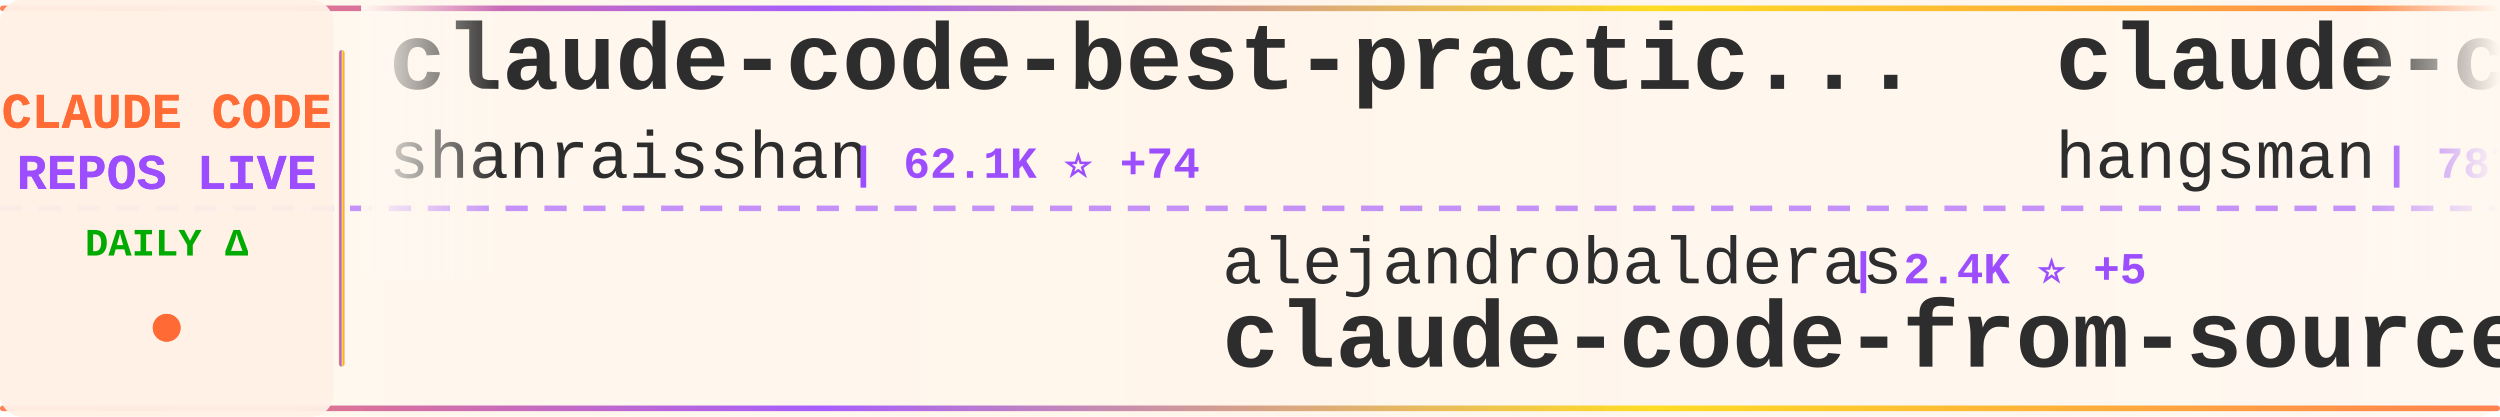
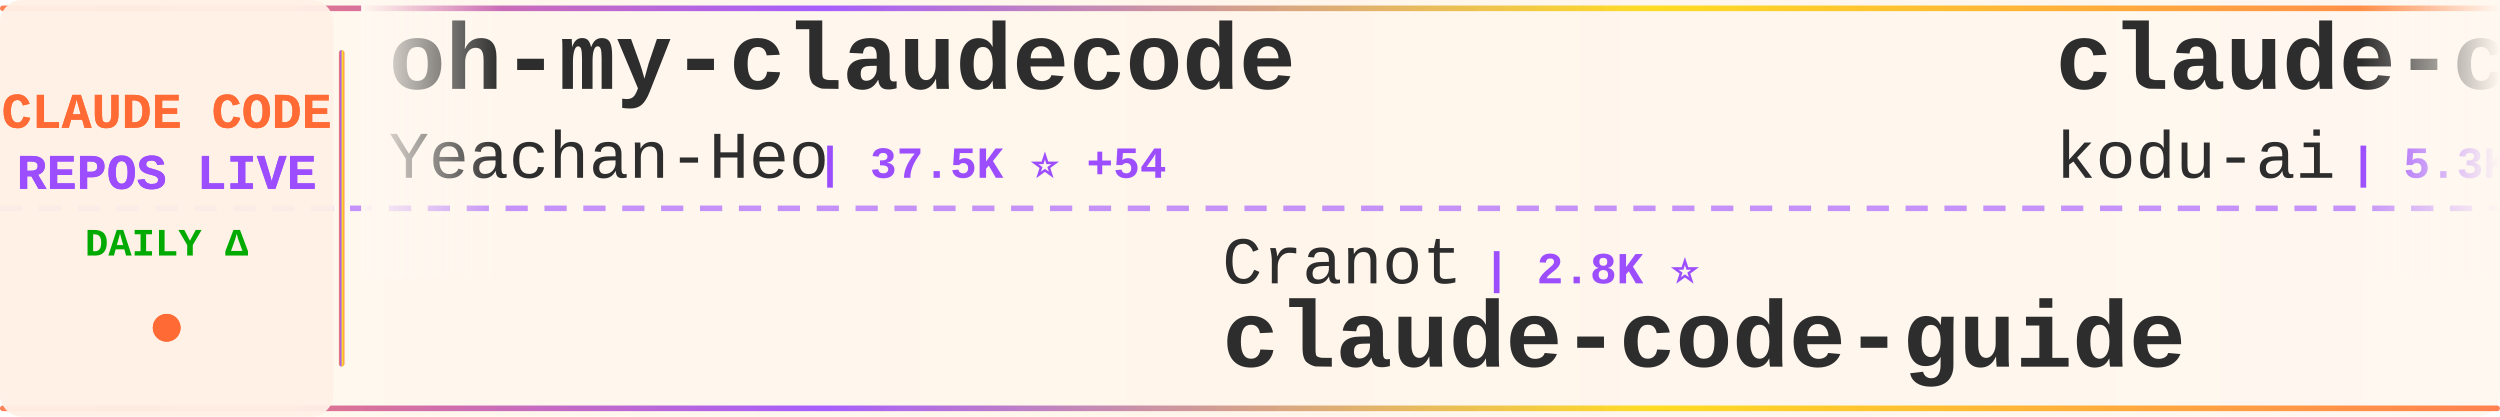
<svg xmlns="http://www.w3.org/2000/svg" width="900" height="150">
  <defs>
    <linearGradient id="tickerBg" x1="0%" y1="0%" x2="100%" y2="0%">
      <stop offset="0%" style="stop-color:#fff8f0;stop-opacity:0.98" />
      <stop offset="50%" style="stop-color:#fff5eb;stop-opacity:1" />
      <stop offset="100%" style="stop-color:#fff8f0;stop-opacity:0.98" />
    </linearGradient>
    <linearGradient id="borderGrad" x1="0%" y1="0%" x2="100%" y2="0%">
      <stop offset="0%" style="stop-color:#FF6B35;stop-opacity:0.85">
        <animate attributeName="stop-opacity" values="0.85;1;0.85" dur="2s" repeatCount="indefinite" />
      </stop>
      <stop offset="33%" style="stop-color:#9C4EFF;stop-opacity:0.9">
        <animate attributeName="stop-opacity" values="0.9;1;0.9" dur="2.2s" repeatCount="indefinite" />
      </stop>
      <stop offset="66%" style="stop-color:#FFD700;stop-opacity:0.85">
        <animate attributeName="stop-opacity" values="0.85;1;0.85" dur="1.8s" repeatCount="indefinite" />
      </stop>
      <stop offset="100%" style="stop-color:#FF6B35;stop-opacity:0.85">
        <animate attributeName="stop-opacity" values="0.85;1;0.85" dur="2s" repeatCount="indefinite" />
      </stop>
    </linearGradient>
    <filter id="textGlow">
      <feGaussianBlur stdDeviation="0.15" result="coloredBlur" />
      <feMerge>
        <feMergeNode in="coloredBlur" />
        <feMergeNode in="SourceGraphic" />
      </feMerge>
    </filter>
    <filter id="metricGlow">
      <feGaussianBlur stdDeviation="0.2" result="coloredBlur" />
      <feMerge>
        <feMergeNode in="coloredBlur" />
        <feMergeNode in="SourceGraphic" />
      </feMerge>
    </filter>
    <linearGradient id="leftFade" x1="0%" y1="0%" x2="100%" y2="0%">
      <stop offset="0%" style="stop-color:#fff8f0;stop-opacity:1" />
      <stop offset="100%" style="stop-color:#fff8f0;stop-opacity:0" />
    </linearGradient>
    <linearGradient id="rightFade" x1="0%" y1="0%" x2="100%" y2="0%">
      <stop offset="0%" style="stop-color:#fff8f0;stop-opacity:0" />
      <stop offset="100%" style="stop-color:#fff8f0;stop-opacity:1" />
    </linearGradient>
  </defs>
  <rect width="900" height="150" fill="url(#tickerBg)" rx="8" />
  <rect x="0" y="2" width="900" height="2" fill="url(#borderGrad)" rx="1" />
  <rect x="0" y="146" width="900" height="2" fill="url(#borderGrad)" rx="1" />
  <line x1="0" y1="75" x2="900" y2="75" stroke="#9C4EFF" stroke-width="2" stroke-dasharray="8 6" opacity="0.6" />
  <rect x="0" y="0" width="120" height="150" fill="#fff0e6" opacity="0.95" rx="8" />
  <text x="60" y="46" font-family="'Courier New', monospace" font-size="18" font-weight="bold" fill="#FF6B35" text-anchor="middle" filter="url(#textGlow)">
    CLAUDE CODE
  </text>
  <text x="60" y="68" font-family="'Courier New', monospace" font-size="18" font-weight="bold" fill="#9C4EFF" text-anchor="middle" filter="url(#textGlow)">
    REPOS LIVE
  </text>
  <text x="60" y="92" font-family="'Courier New', monospace" font-size="14" font-weight="bold" fill="#00aa00" text-anchor="middle">
    DAILY Δ
  </text>
  <circle cx="60" cy="118" r="5" fill="#FF6B35" filter="url(#metricGlow)">
    <animate attributeName="r" values="4;6;4" dur="1.5s" repeatCount="indefinite" />
    <animate attributeName="opacity" values="0.6;1;0.6" dur="1.5s" repeatCount="indefinite" />
  </circle>
  <rect x="122" y="18" width="2" height="114" fill="url(#borderGrad)" rx="1" />
  <clipPath id="tickerClip">
    <rect x="130" y="0" width="770" height="150" />
  </clipPath>
  <g clip-path="url(#tickerClip)">
    <g id="tickerItems">
      <animateTransform attributeName="transform" attributeType="XML" type="translate" from="0 0" to="-3000 0" dur="54s" repeatCount="indefinite" />
      <g transform="translate(0, 0)">
+         <text x="140" y="32" font-family="'Courier New', monospace" font-size="34" font-weight="bold" fill="#2d2d2d">oh-my-claudecode</text>
+         <text x="140" y="64" font-family="'Courier New', monospace" font-size="24" font-weight="normal" fill="#2d2d2d" opacity="1.0">Yeachan-Heo</text>
+         <text x="294" y="64" font-family="'Courier New', monospace" font-size="16" font-weight="bold" fill="#9C4EFF"> | 37.5K ⭐ +54</text>
+       </g>
+       <g transform="translate(300, 0)">
+         <text x="140" y="102" font-family="'Courier New', monospace" font-size="24" font-weight="normal" fill="#2d2d2d" opacity="1.0">Cranot</text>
+         <text x="234" y="102" font-family="'Courier New', monospace" font-size="16" font-weight="bold" fill="#9C4EFF"> | 2.8K ⭐</text>
+         <text x="140" y="132" font-family="'Courier New', monospace" font-size="34" font-weight="bold" fill="#2d2d2d">claude-code-guide</text>
+       </g>
+       <g transform="translate(600, 0)">
+         <text x="140" y="32" font-family="'Courier New', monospace" font-size="34" font-weight="bold" fill="#2d2d2d">claude-coder</text>
+         <text x="140" y="64" font-family="'Courier New', monospace" font-size="24" font-weight="normal" fill="#2d2d2d" opacity="1.0">kodu-ai</text>
+         <text x="246" y="64" font-family="'Courier New', monospace" font-size="16" font-weight="bold" fill="#9C4EFF"> | 5.3K ⭐</text>
+       </g>
+       <g transform="translate(900, 0)">
+         <text x="140" y="102" font-family="'Courier New', monospace" font-size="24" font-weight="normal" fill="#2d2d2d" opacity="1.0">jqueryscript</text>
+         <text x="306" y="102" font-family="'Courier New', monospace" font-size="16" font-weight="bold" fill="#9C4EFF"> | 458 ⭐</text>
+         <text x="140" y="132" font-family="'Courier New', monospace" font-size="34" font-weight="bold" fill="#2d2d2d">awesome-claude-code</text>
+       </g>
+       <g transform="translate(1200, 0)">
+         <text x="140" y="32" font-family="'Courier New', monospace" font-size="34" font-weight="bold" fill="#2d2d2d">free-claude-code</text>
+         <text x="140" y="64" font-family="'Courier New', monospace" font-size="24" font-weight="normal" fill="#2d2d2d" opacity="1.0">Alishahryar1</text>
+         <text x="306" y="64" font-family="'Courier New', monospace" font-size="16" font-weight="bold" fill="#9C4EFF"> | 39.0K ⭐ +152</text>
+       </g>
+       <g transform="translate(1500, 0)">
+         <text x="140" y="102" font-family="'Courier New', monospace" font-size="24" font-weight="normal" fill="#2d2d2d" opacity="1.0">pengchengneo</text>
+         <text x="306" y="102" font-family="'Courier New', monospace" font-size="16" font-weight="bold" fill="#9C4EFF"> | 1.6K ⭐ +5</text>
+         <text x="140" y="132" font-family="'Courier New', monospace" font-size="34" font-weight="bold" fill="#2d2d2d">Claude-Code</text>
+       </g>
+       <g transform="translate(1800, 0)">
        <text x="140" y="32" font-family="'Courier New', monospace" font-size="34" font-weight="bold" fill="#2d2d2d">claude-code-best-practic...</text>
        <text x="140" y="64" font-family="'Courier New', monospace" font-size="24" font-weight="normal" fill="#2d2d2d" opacity="1.0">shanraisshan</text>
        <text x="306" y="64" font-family="'Courier New', monospace" font-size="16" font-weight="bold" fill="#9C4EFF"> | 62.1K ⭐ +74</text>
      </g>
-       <g transform="translate(300, 0)">
-         <text x="140" y="102" font-family="'Courier New', monospace" font-size="24" font-weight="normal" fill="#2d2d2d" opacity="1.0">alejandrobalderas</text>
-         <text x="366" y="102" font-family="'Courier New', monospace" font-size="16" font-weight="bold" fill="#9C4EFF"> | 2.4K ⭐ +5</text>
-         <text x="140" y="132" font-family="'Courier New', monospace" font-size="34" font-weight="bold" fill="#2d2d2d">claude-code-from-source</text>
-       </g>
-       <g transform="translate(600, 0)">
-         <text x="140" y="32" font-family="'Courier New', monospace" font-size="34" font-weight="bold" fill="#2d2d2d">claude-code-source</text>
-         <text x="140" y="64" font-family="'Courier New', monospace" font-size="24" font-weight="normal" fill="#2d2d2d" opacity="1.0">hangsman</text>
-         <text x="258" y="64" font-family="'Courier New', monospace" font-size="16" font-weight="bold" fill="#9C4EFF"> | 787 ⭐</text>
-       </g>
-       <g transform="translate(900, 0)">
-         <text x="140" y="102" font-family="'Courier New', monospace" font-size="24" font-weight="normal" fill="#2d2d2d" opacity="1.0">OrcaWhisper</text>
-         <text x="294" y="102" font-family="'Courier New', monospace" font-size="16" font-weight="bold" fill="#9C4EFF"> | 83 ⭐</text>
-         <text x="140" y="132" font-family="'Courier New', monospace" font-size="34" font-weight="bold" fill="#2d2d2d">Claude-Code</text>
-       </g>
-       <g transform="translate(1200, 0)">
-         <text x="140" y="32" font-family="'Courier New', monospace" font-size="34" font-weight="bold" fill="#2d2d2d">claude-code-base-action</text>
-         <text x="140" y="64" font-family="'Courier New', monospace" font-size="24" font-weight="normal" fill="#2d2d2d" opacity="1.0">anthropics</text>
-         <text x="282" y="64" font-family="'Courier New', monospace" font-size="16" font-weight="bold" fill="#9C4EFF"> | 899 ⭐</text>
-       </g>
-       <g transform="translate(1500, 0)">
-         <text x="140" y="102" font-family="'Courier New', monospace" font-size="24" font-weight="normal" fill="#2d2d2d" opacity="1.0">kodu-ai</text>
-         <text x="246" y="102" font-family="'Courier New', monospace" font-size="16" font-weight="bold" fill="#9C4EFF"> | 5.3K ⭐</text>
-         <text x="140" y="132" font-family="'Courier New', monospace" font-size="34" font-weight="bold" fill="#2d2d2d">claude-coder</text>
-       </g>
-       <g transform="translate(1800, 0)">
-         <text x="140" y="32" font-family="'Courier New', monospace" font-size="34" font-weight="bold" fill="#2d2d2d">my-claude-code-setup</text>
-         <text x="140" y="64" font-family="'Courier New', monospace" font-size="24" font-weight="normal" fill="#2d2d2d" opacity="1.0">centminmod</text>
-         <text x="282" y="64" font-family="'Courier New', monospace" font-size="16" font-weight="bold" fill="#9C4EFF"> | 2.5K ⭐ +4</text>
-       </g>
      <g transform="translate(2100, 0)">
-         <text x="140" y="102" font-family="'Courier New', monospace" font-size="24" font-weight="normal" fill="#2d2d2d" opacity="1.0">musistudio</text>
-         <text x="282" y="102" font-family="'Courier New', monospace" font-size="16" font-weight="bold" fill="#9C4EFF"> | 35.6K ⭐ +37</text>
-         <text x="140" y="132" font-family="'Courier New', monospace" font-size="34" font-weight="bold" fill="#2d2d2d">claude-code-router</text>
+         <text x="140" y="102" font-family="'Courier New', monospace" font-size="24" font-weight="normal" fill="#2d2d2d" opacity="1.0">777genius</text>
+         <text x="270" y="102" font-family="'Courier New', monospace" font-size="16" font-weight="bold" fill="#9C4EFF"> | 918 ⭐</text>
+         <text x="140" y="132" font-family="'Courier New', monospace" font-size="34" font-weight="bold" fill="#2d2d2d">claude-code-source-code</text>
      </g>
      <g transform="translate(2400, 0)">
-         <text x="140" y="32" font-family="'Courier New', monospace" font-size="34" font-weight="bold" fill="#2d2d2d">ralph-claude-code</text>
-         <text x="140" y="64" font-family="'Courier New', monospace" font-size="24" font-weight="normal" fill="#2d2d2d" opacity="1.0">frankbria</text>
-         <text x="270" y="64" font-family="'Courier New', monospace" font-size="16" font-weight="bold" fill="#9C4EFF"> | 9.5K ⭐ +5</text>
+         <text x="140" y="32" font-family="'Courier New', monospace" font-size="34" font-weight="bold" fill="#2d2d2d">claude-code-system-promp...</text>
+         <text x="140" y="64" font-family="'Courier New', monospace" font-size="24" font-weight="normal" fill="#2d2d2d" opacity="1.0">Piebald-AI</text>
+         <text x="282" y="64" font-family="'Courier New', monospace" font-size="16" font-weight="bold" fill="#9C4EFF"> | 11.6K ⭐ +28</text>
      </g>
      <g transform="translate(2700, 0)">
-         <text x="140" y="102" font-family="'Courier New', monospace" font-size="24" font-weight="normal" fill="#2d2d2d" opacity="1.0">affaan-m</text>
-         <text x="258" y="102" font-family="'Courier New', monospace" font-size="16" font-weight="bold" fill="#9C4EFF"> | 226.7K ⭐ +382</text>
-         <text x="140" y="132" font-family="'Courier New', monospace" font-size="34" font-weight="bold" fill="#2d2d2d">ECC</text>
+         <text x="140" y="102" font-family="'Courier New', monospace" font-size="24" font-weight="normal" fill="#2d2d2d" opacity="1.0">anthropics</text>
+         <text x="282" y="102" font-family="'Courier New', monospace" font-size="16" font-weight="bold" fill="#9C4EFF"> | 899 ⭐</text>
+         <text x="140" y="132" font-family="'Courier New', monospace" font-size="34" font-weight="bold" fill="#2d2d2d">claude-code-base-action</text>
      </g>
      <g transform="translate(3000, 0)">
-         <text x="140" y="32" font-family="'Courier New', monospace" font-size="34" font-weight="bold" fill="#2d2d2d">claude-code-best-practic...</text>
-         <text x="140" y="64" font-family="'Courier New', monospace" font-size="24" font-weight="normal" fill="#2d2d2d" opacity="1.0">shanraisshan</text>
-         <text x="306" y="64" font-family="'Courier New', monospace" font-size="16" font-weight="bold" fill="#9C4EFF"> | 62.1K ⭐ +74</text>
+         <text x="140" y="32" font-family="'Courier New', monospace" font-size="34" font-weight="bold" fill="#2d2d2d">oh-my-claudecode</text>
+         <text x="140" y="64" font-family="'Courier New', monospace" font-size="24" font-weight="normal" fill="#2d2d2d" opacity="1.0">Yeachan-Heo</text>
+         <text x="294" y="64" font-family="'Courier New', monospace" font-size="16" font-weight="bold" fill="#9C4EFF"> | 37.5K ⭐ +54</text>
      </g>
      <g transform="translate(3300, 0)">
-         <text x="140" y="102" font-family="'Courier New', monospace" font-size="24" font-weight="normal" fill="#2d2d2d" opacity="1.0">alejandrobalderas</text>
-         <text x="366" y="102" font-family="'Courier New', monospace" font-size="16" font-weight="bold" fill="#9C4EFF"> | 2.4K ⭐ +5</text>
-         <text x="140" y="132" font-family="'Courier New', monospace" font-size="34" font-weight="bold" fill="#2d2d2d">claude-code-from-source</text>
+         <text x="140" y="102" font-family="'Courier New', monospace" font-size="24" font-weight="normal" fill="#2d2d2d" opacity="1.0">Cranot</text>
+         <text x="234" y="102" font-family="'Courier New', monospace" font-size="16" font-weight="bold" fill="#9C4EFF"> | 2.8K ⭐</text>
+         <text x="140" y="132" font-family="'Courier New', monospace" font-size="34" font-weight="bold" fill="#2d2d2d">claude-code-guide</text>
      </g>
      <g transform="translate(3600, 0)">
-         <text x="140" y="32" font-family="'Courier New', monospace" font-size="34" font-weight="bold" fill="#2d2d2d">claude-code-source</text>
-         <text x="140" y="64" font-family="'Courier New', monospace" font-size="24" font-weight="normal" fill="#2d2d2d" opacity="1.0">hangsman</text>
-         <text x="258" y="64" font-family="'Courier New', monospace" font-size="16" font-weight="bold" fill="#9C4EFF"> | 787 ⭐</text>
+         <text x="140" y="32" font-family="'Courier New', monospace" font-size="34" font-weight="bold" fill="#2d2d2d">claude-coder</text>
+         <text x="140" y="64" font-family="'Courier New', monospace" font-size="24" font-weight="normal" fill="#2d2d2d" opacity="1.0">kodu-ai</text>
+         <text x="246" y="64" font-family="'Courier New', monospace" font-size="16" font-weight="bold" fill="#9C4EFF"> | 5.3K ⭐</text>
      </g>
      <g transform="translate(3900, 0)">
-         <text x="140" y="102" font-family="'Courier New', monospace" font-size="24" font-weight="normal" fill="#2d2d2d" opacity="1.0">OrcaWhisper</text>
-         <text x="294" y="102" font-family="'Courier New', monospace" font-size="16" font-weight="bold" fill="#9C4EFF"> | 83 ⭐</text>
-         <text x="140" y="132" font-family="'Courier New', monospace" font-size="34" font-weight="bold" fill="#2d2d2d">Claude-Code</text>
+         <text x="140" y="102" font-family="'Courier New', monospace" font-size="24" font-weight="normal" fill="#2d2d2d" opacity="1.0">jqueryscript</text>
+         <text x="306" y="102" font-family="'Courier New', monospace" font-size="16" font-weight="bold" fill="#9C4EFF"> | 458 ⭐</text>
+         <text x="140" y="132" font-family="'Courier New', monospace" font-size="34" font-weight="bold" fill="#2d2d2d">awesome-claude-code</text>
      </g>
    </g>
  </g>
  <rect x="130" y="0" width="50" height="100" fill="url(#leftFade)" />
  <rect x="850" y="0" width="50" height="100" fill="url(#rightFade)" />
</svg>
